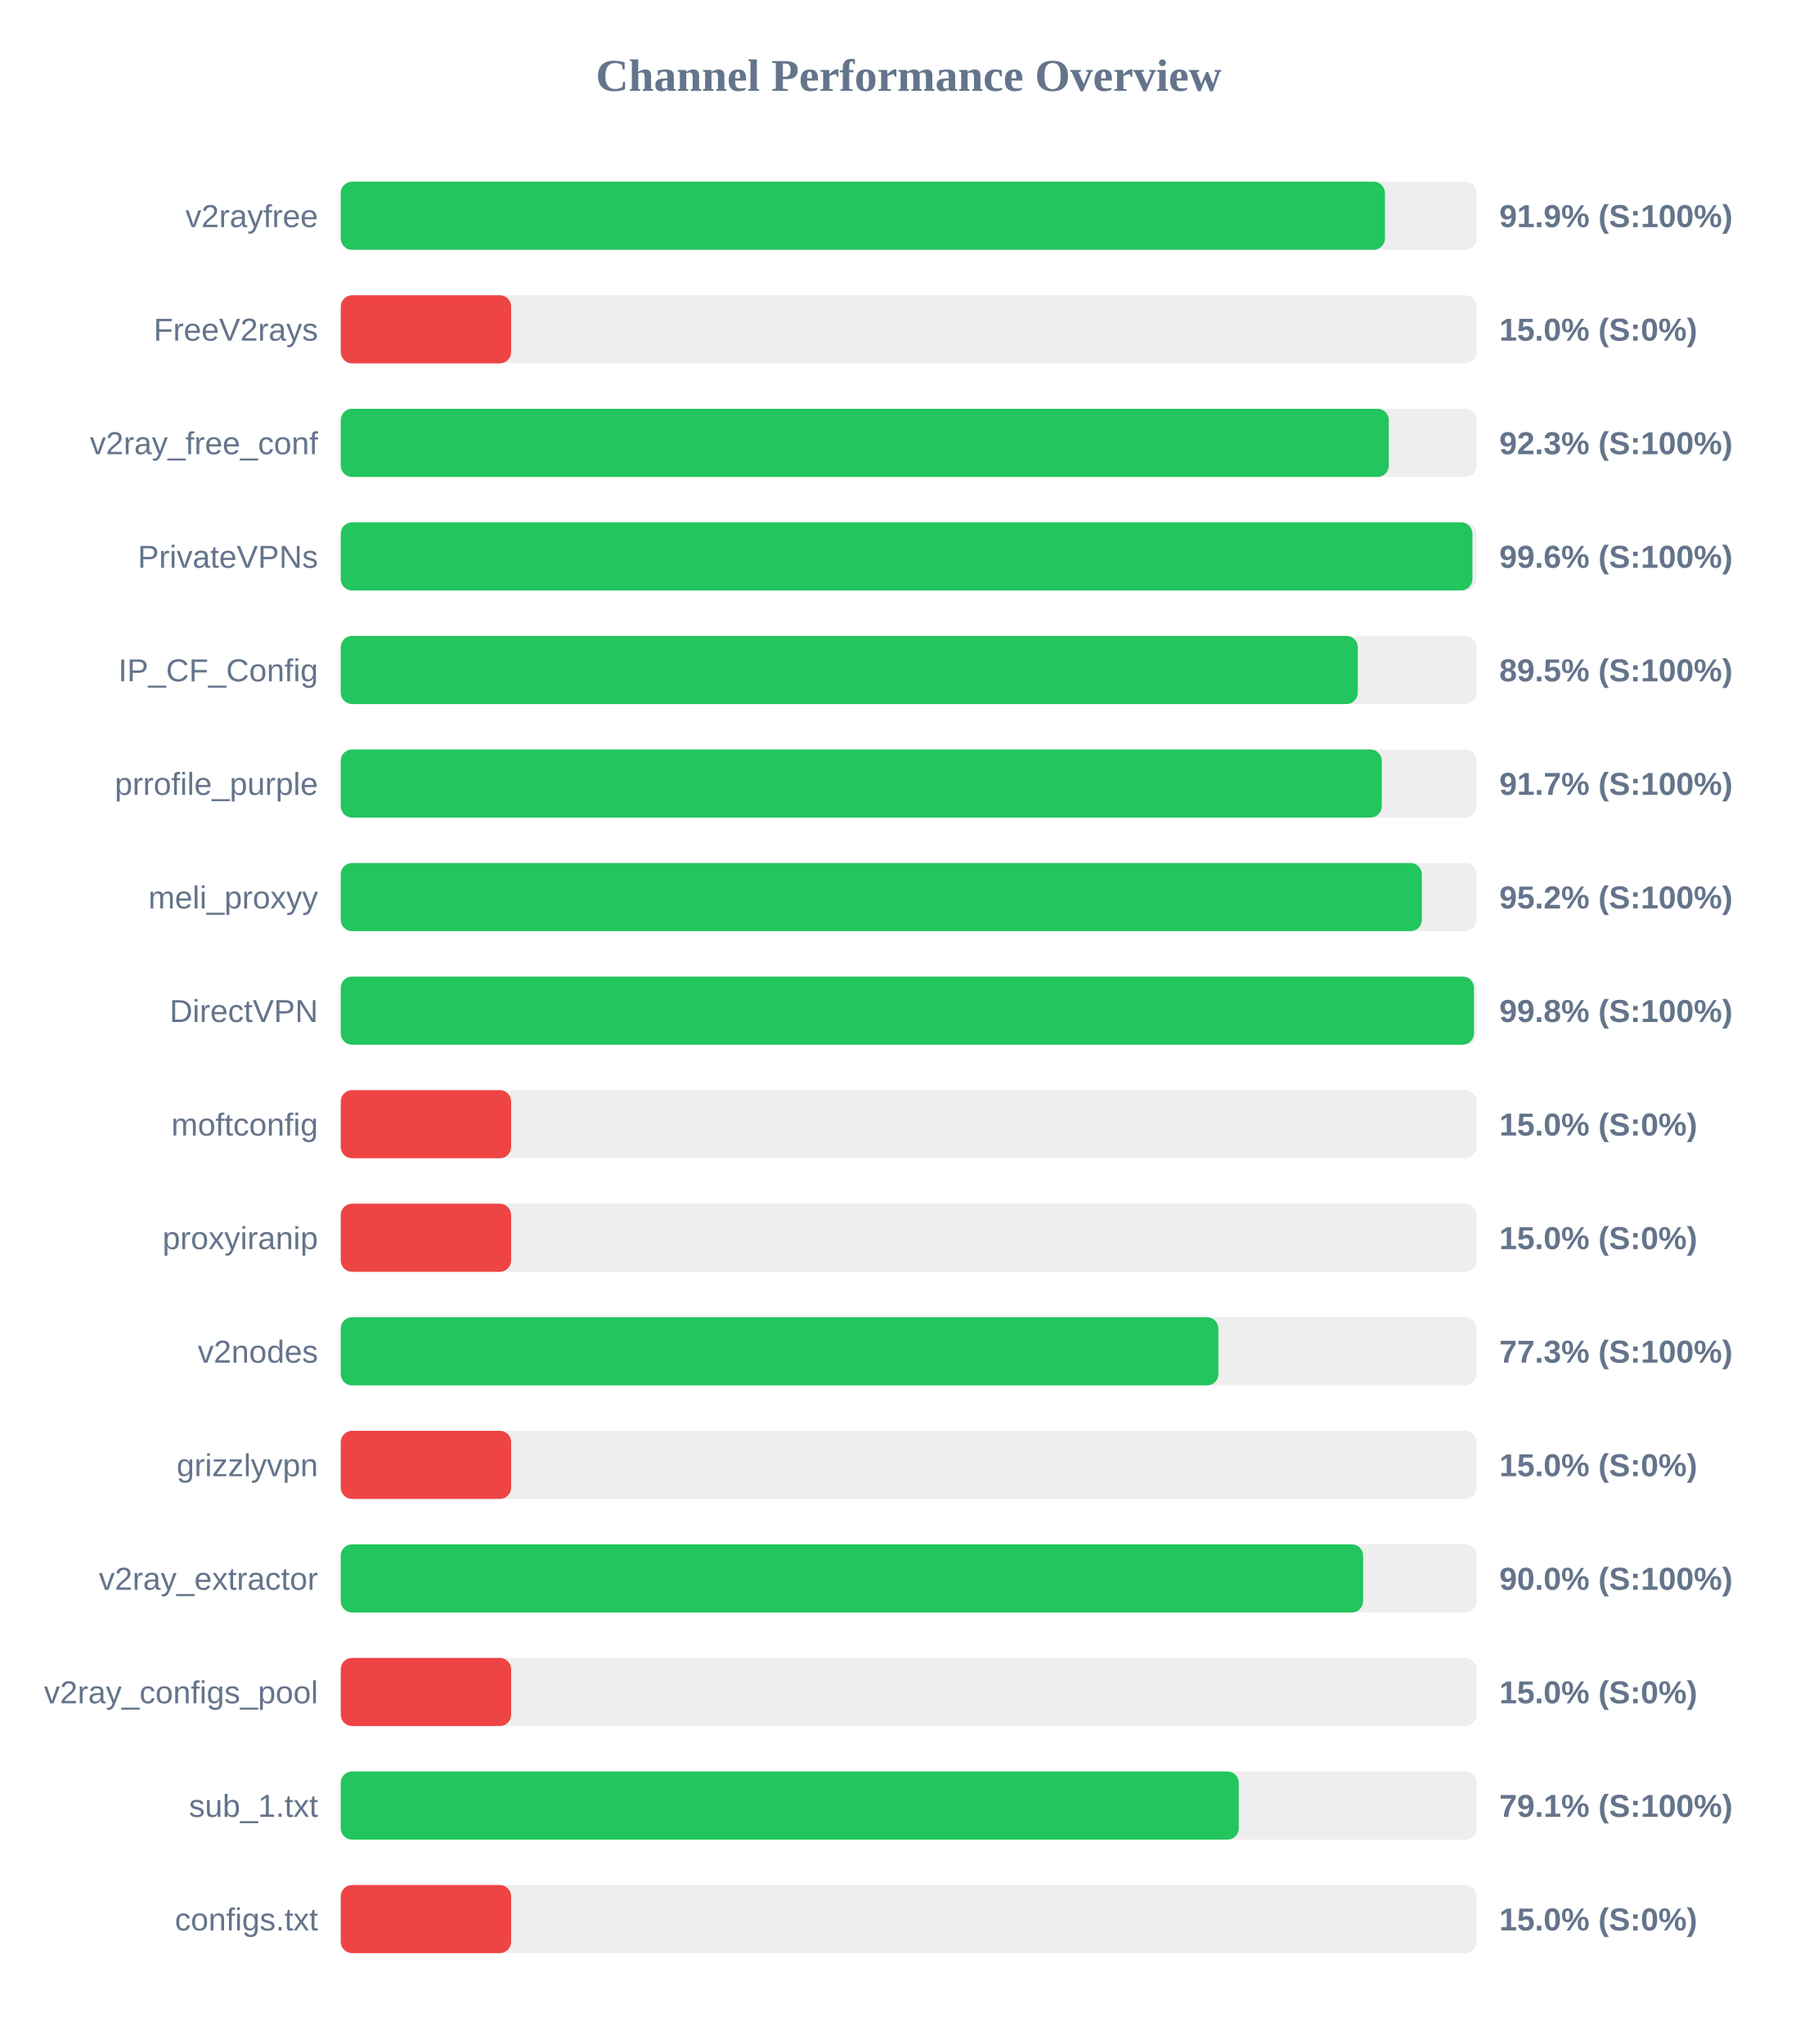
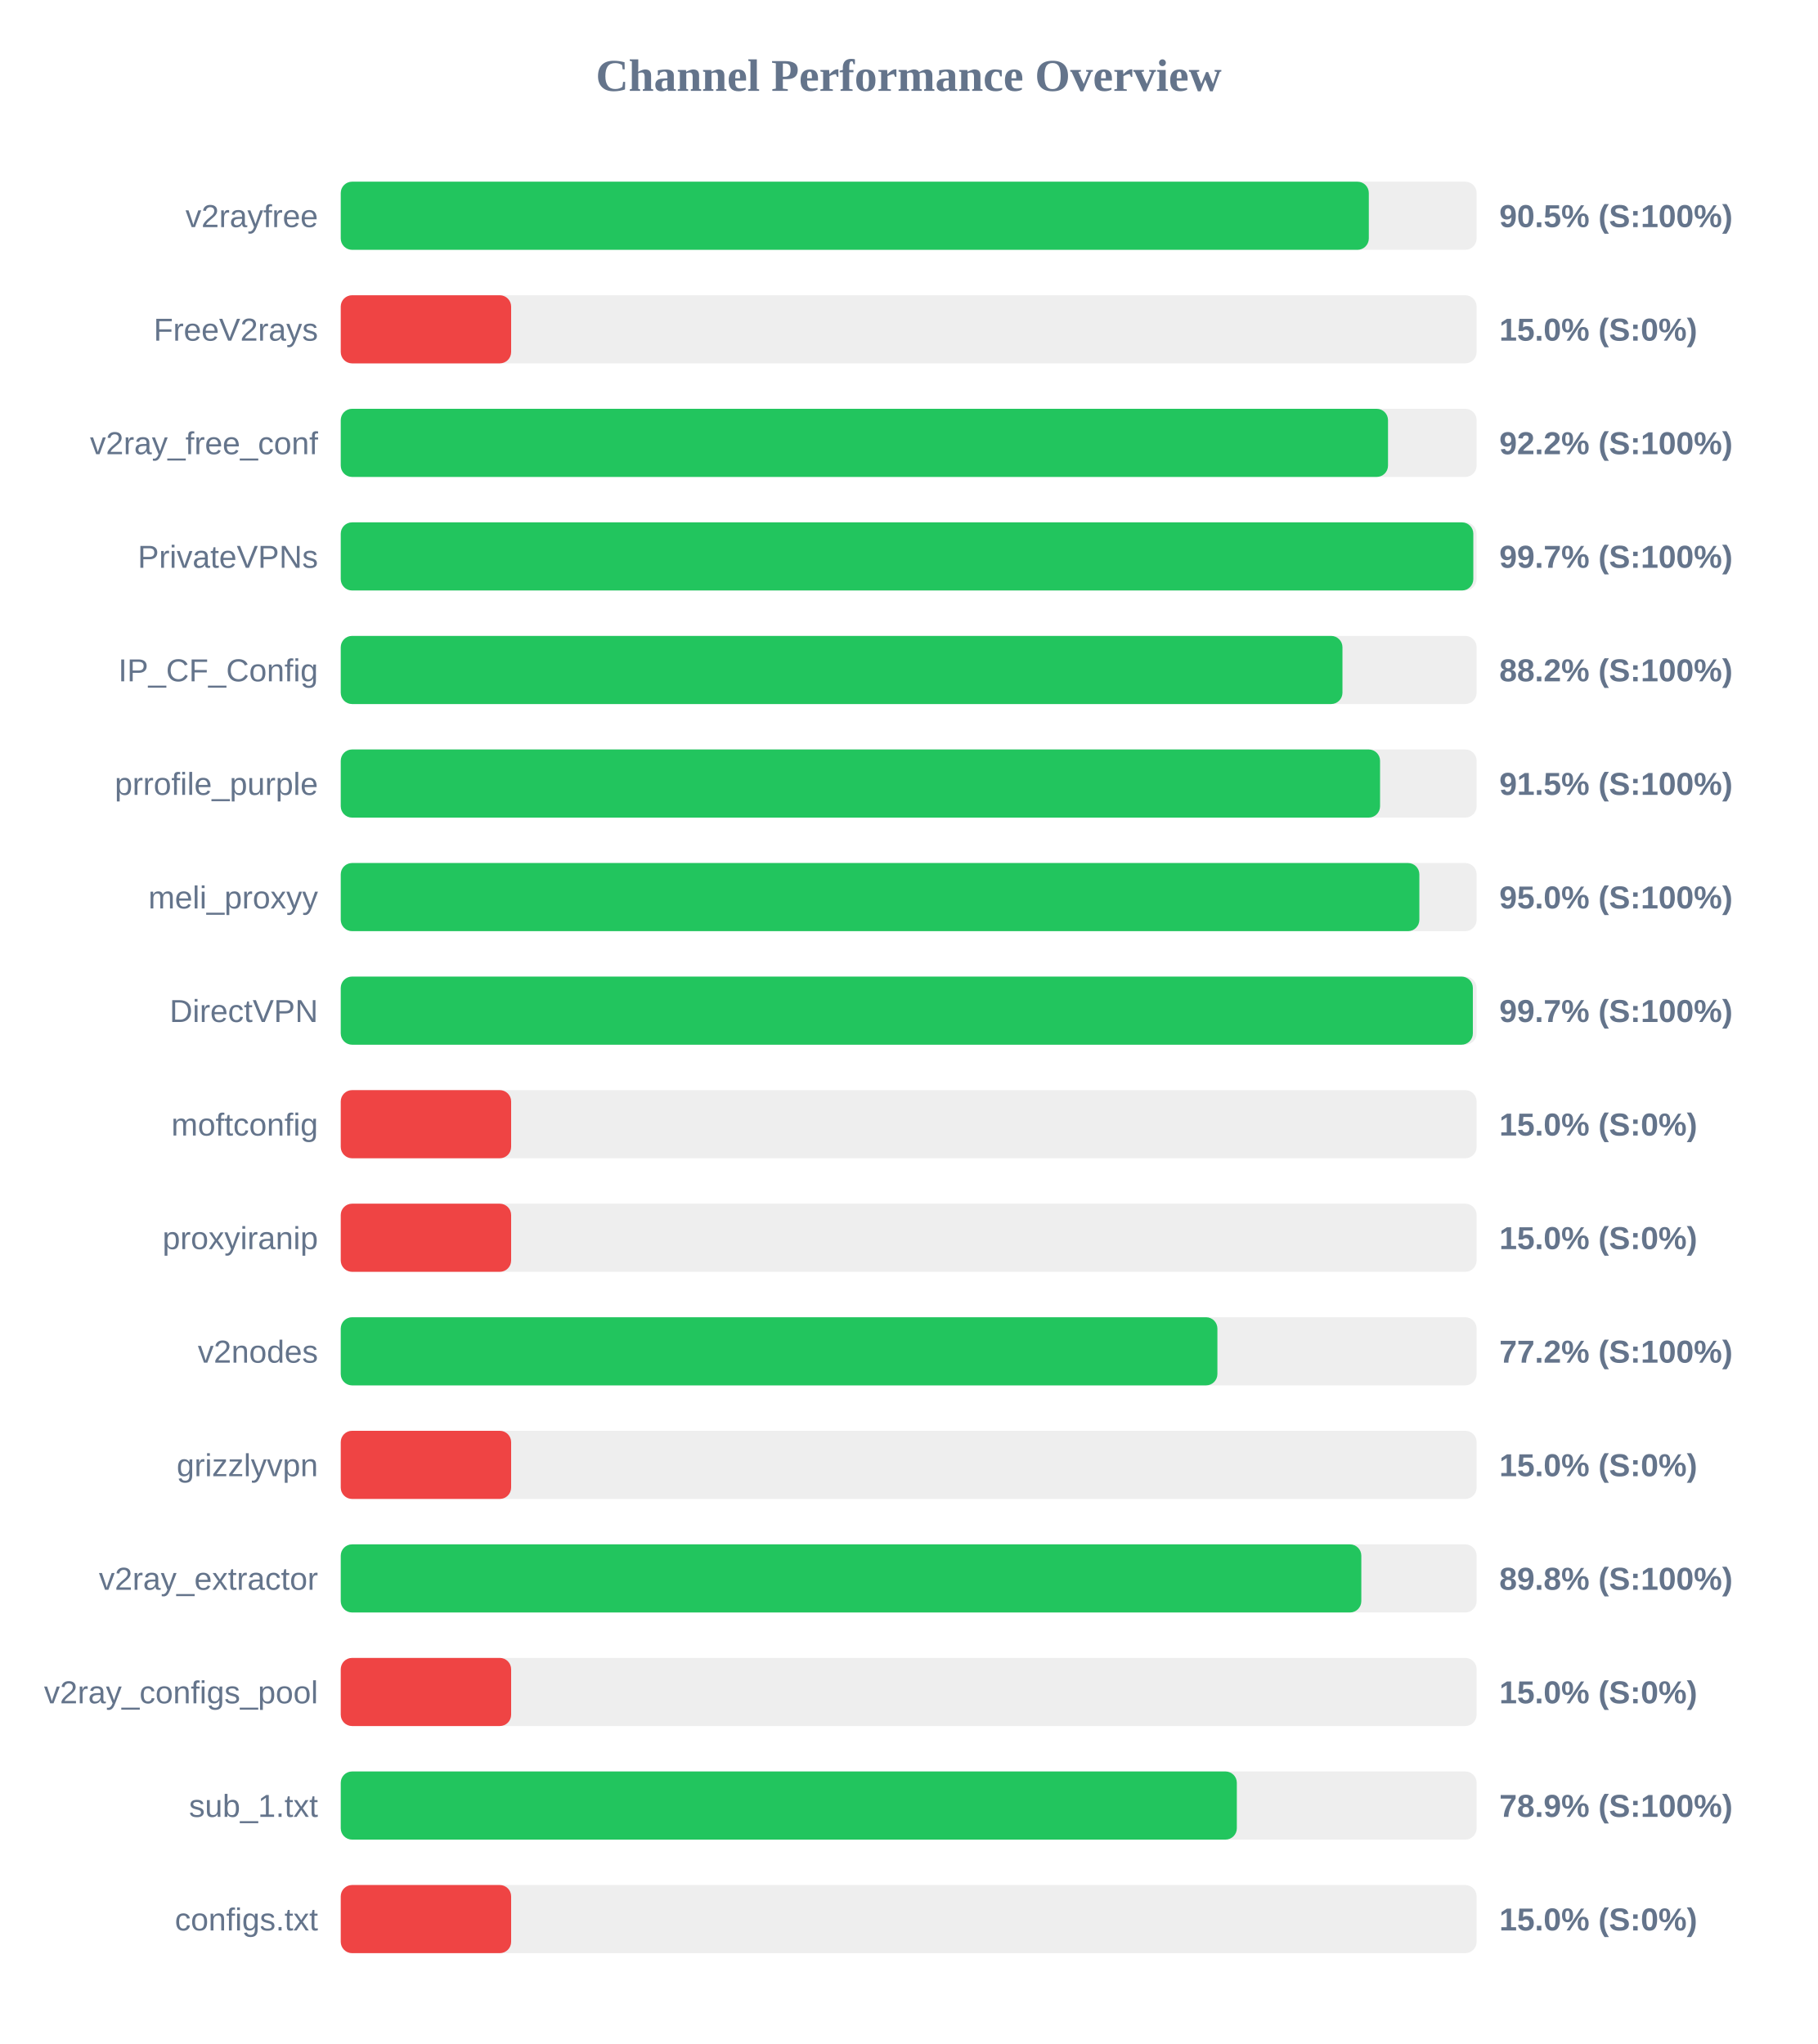
<svg xmlns="http://www.w3.org/2000/svg" width="800" height="900" version="1.1">
  <style>
        .row { font: 14px Arial; fill: #64748b; }
        .score { font: bold 14px Arial; fill: #64748b; }
    </style>
  <text x="400" y="40" text-anchor="middle" font-size="20px" font-weight="bold" fill="#64748b">Channel Performance Overview</text>
  <rect x="150" y="80" width="500" height="30" fill="#eee" rx="5" />
-   <rect x="150" y="80" width="459.65" height="30" fill="#22c55e" rx="5" />
+   <rect x="150" y="80" width="452.55" height="30" fill="#22c55e" rx="5" />
  <text x="140" y="100" text-anchor="end" class="row">v2rayfree</text>
-   <text x="660" y="100" text-anchor="start" class="score">91.9% (S:100%)</text>
+   <text x="660" y="100" text-anchor="start" class="score">90.5% (S:100%)</text>
  <rect x="150" y="130" width="500" height="30" fill="#eee" rx="5" />
  <rect x="150" y="130" width="75.0" height="30" fill="#ef4444" rx="5" />
  <text x="140" y="150" text-anchor="end" class="row">FreeV2rays</text>
  <text x="660" y="150" text-anchor="start" class="score">15.0% (S:0%)</text>
  <rect x="150" y="180" width="500" height="30" fill="#eee" rx="5" />
-   <rect x="150" y="180" width="461.35" height="30" fill="#22c55e" rx="5" />
+   <rect x="150" y="180" width="461.0" height="30" fill="#22c55e" rx="5" />
  <text x="140" y="200" text-anchor="end" class="row">v2ray_free_conf</text>
-   <text x="660" y="200" text-anchor="start" class="score">92.3% (S:100%)</text>
+   <text x="660" y="200" text-anchor="start" class="score">92.2% (S:100%)</text>
  <rect x="150" y="230" width="500" height="30" fill="#eee" rx="5" />
-   <rect x="150" y="230" width="498.15" height="30" fill="#22c55e" rx="5" />
+   <rect x="150" y="230" width="498.55" height="30" fill="#22c55e" rx="5" />
  <text x="140" y="250" text-anchor="end" class="row">PrivateVPNs</text>
-   <text x="660" y="250" text-anchor="start" class="score">99.6% (S:100%)</text>
+   <text x="660" y="250" text-anchor="start" class="score">99.7% (S:100%)</text>
  <rect x="150" y="280" width="500" height="30" fill="#eee" rx="5" />
-   <rect x="150" y="280" width="447.7" height="30" fill="#22c55e" rx="5" />
+   <rect x="150" y="280" width="440.95" height="30" fill="#22c55e" rx="5" />
  <text x="140" y="300" text-anchor="end" class="row">IP_CF_Config</text>
-   <text x="660" y="300" text-anchor="start" class="score">89.5% (S:100%)</text>
+   <text x="660" y="300" text-anchor="start" class="score">88.2% (S:100%)</text>
  <rect x="150" y="330" width="500" height="30" fill="#eee" rx="5" />
-   <rect x="150" y="330" width="458.25" height="30" fill="#22c55e" rx="5" />
+   <rect x="150" y="330" width="457.5" height="30" fill="#22c55e" rx="5" />
  <text x="140" y="350" text-anchor="end" class="row">prrofile_purple</text>
-   <text x="660" y="350" text-anchor="start" class="score">91.7% (S:100%)</text>
+   <text x="660" y="350" text-anchor="start" class="score">91.5% (S:100%)</text>
  <rect x="150" y="380" width="500" height="30" fill="#eee" rx="5" />
-   <rect x="150" y="380" width="475.9" height="30" fill="#22c55e" rx="5" />
+   <rect x="150" y="380" width="474.8" height="30" fill="#22c55e" rx="5" />
  <text x="140" y="400" text-anchor="end" class="row">meli_proxyy</text>
-   <text x="660" y="400" text-anchor="start" class="score">95.2% (S:100%)</text>
+   <text x="660" y="400" text-anchor="start" class="score">95.0% (S:100%)</text>
  <rect x="150" y="430" width="500" height="30" fill="#eee" rx="5" />
-   <rect x="150" y="430" width="498.85" height="30" fill="#22c55e" rx="5" />
+   <rect x="150" y="430" width="498.35" height="30" fill="#22c55e" rx="5" />
  <text x="140" y="450" text-anchor="end" class="row">DirectVPN</text>
-   <text x="660" y="450" text-anchor="start" class="score">99.8% (S:100%)</text>
+   <text x="660" y="450" text-anchor="start" class="score">99.7% (S:100%)</text>
  <rect x="150" y="480" width="500" height="30" fill="#eee" rx="5" />
  <rect x="150" y="480" width="75.0" height="30" fill="#ef4444" rx="5" />
  <text x="140" y="500" text-anchor="end" class="row">moftconfig</text>
  <text x="660" y="500" text-anchor="start" class="score">15.0% (S:0%)</text>
  <rect x="150" y="530" width="500" height="30" fill="#eee" rx="5" />
  <rect x="150" y="530" width="75.0" height="30" fill="#ef4444" rx="5" />
  <text x="140" y="550" text-anchor="end" class="row">proxyiranip</text>
  <text x="660" y="550" text-anchor="start" class="score">15.0% (S:0%)</text>
  <rect x="150" y="580" width="500" height="30" fill="#eee" rx="5" />
-   <rect x="150" y="580" width="386.35" height="30" fill="#22c55e" rx="5" />
+   <rect x="150" y="580" width="385.9" height="30" fill="#22c55e" rx="5" />
  <text x="140" y="600" text-anchor="end" class="row">v2nodes</text>
-   <text x="660" y="600" text-anchor="start" class="score">77.3% (S:100%)</text>
+   <text x="660" y="600" text-anchor="start" class="score">77.2% (S:100%)</text>
  <rect x="150" y="630" width="500" height="30" fill="#eee" rx="5" />
  <rect x="150" y="630" width="75.0" height="30" fill="#ef4444" rx="5" />
  <text x="140" y="650" text-anchor="end" class="row">grizzlyvpn</text>
  <text x="660" y="650" text-anchor="start" class="score">15.0% (S:0%)</text>
  <rect x="150" y="680" width="500" height="30" fill="#eee" rx="5" />
-   <rect x="150" y="680" width="450.05" height="30" fill="#22c55e" rx="5" />
+   <rect x="150" y="680" width="449.25" height="30" fill="#22c55e" rx="5" />
  <text x="140" y="700" text-anchor="end" class="row">v2ray_extractor</text>
-   <text x="660" y="700" text-anchor="start" class="score">90.0% (S:100%)</text>
+   <text x="660" y="700" text-anchor="start" class="score">89.8% (S:100%)</text>
  <rect x="150" y="730" width="500" height="30" fill="#eee" rx="5" />
  <rect x="150" y="730" width="75.0" height="30" fill="#ef4444" rx="5" />
  <text x="140" y="750" text-anchor="end" class="row">v2ray_configs_pool</text>
  <text x="660" y="750" text-anchor="start" class="score">15.0% (S:0%)</text>
  <rect x="150" y="780" width="500" height="30" fill="#eee" rx="5" />
-   <rect x="150" y="780" width="395.3" height="30" fill="#22c55e" rx="5" />
+   <rect x="150" y="780" width="394.45" height="30" fill="#22c55e" rx="5" />
  <text x="140" y="800" text-anchor="end" class="row">sub_1.txt</text>
-   <text x="660" y="800" text-anchor="start" class="score">79.1% (S:100%)</text>
+   <text x="660" y="800" text-anchor="start" class="score">78.9% (S:100%)</text>
  <rect x="150" y="830" width="500" height="30" fill="#eee" rx="5" />
  <rect x="150" y="830" width="75.0" height="30" fill="#ef4444" rx="5" />
  <text x="140" y="850" text-anchor="end" class="row">configs.txt</text>
  <text x="660" y="850" text-anchor="start" class="score">15.0% (S:0%)</text>
</svg>
